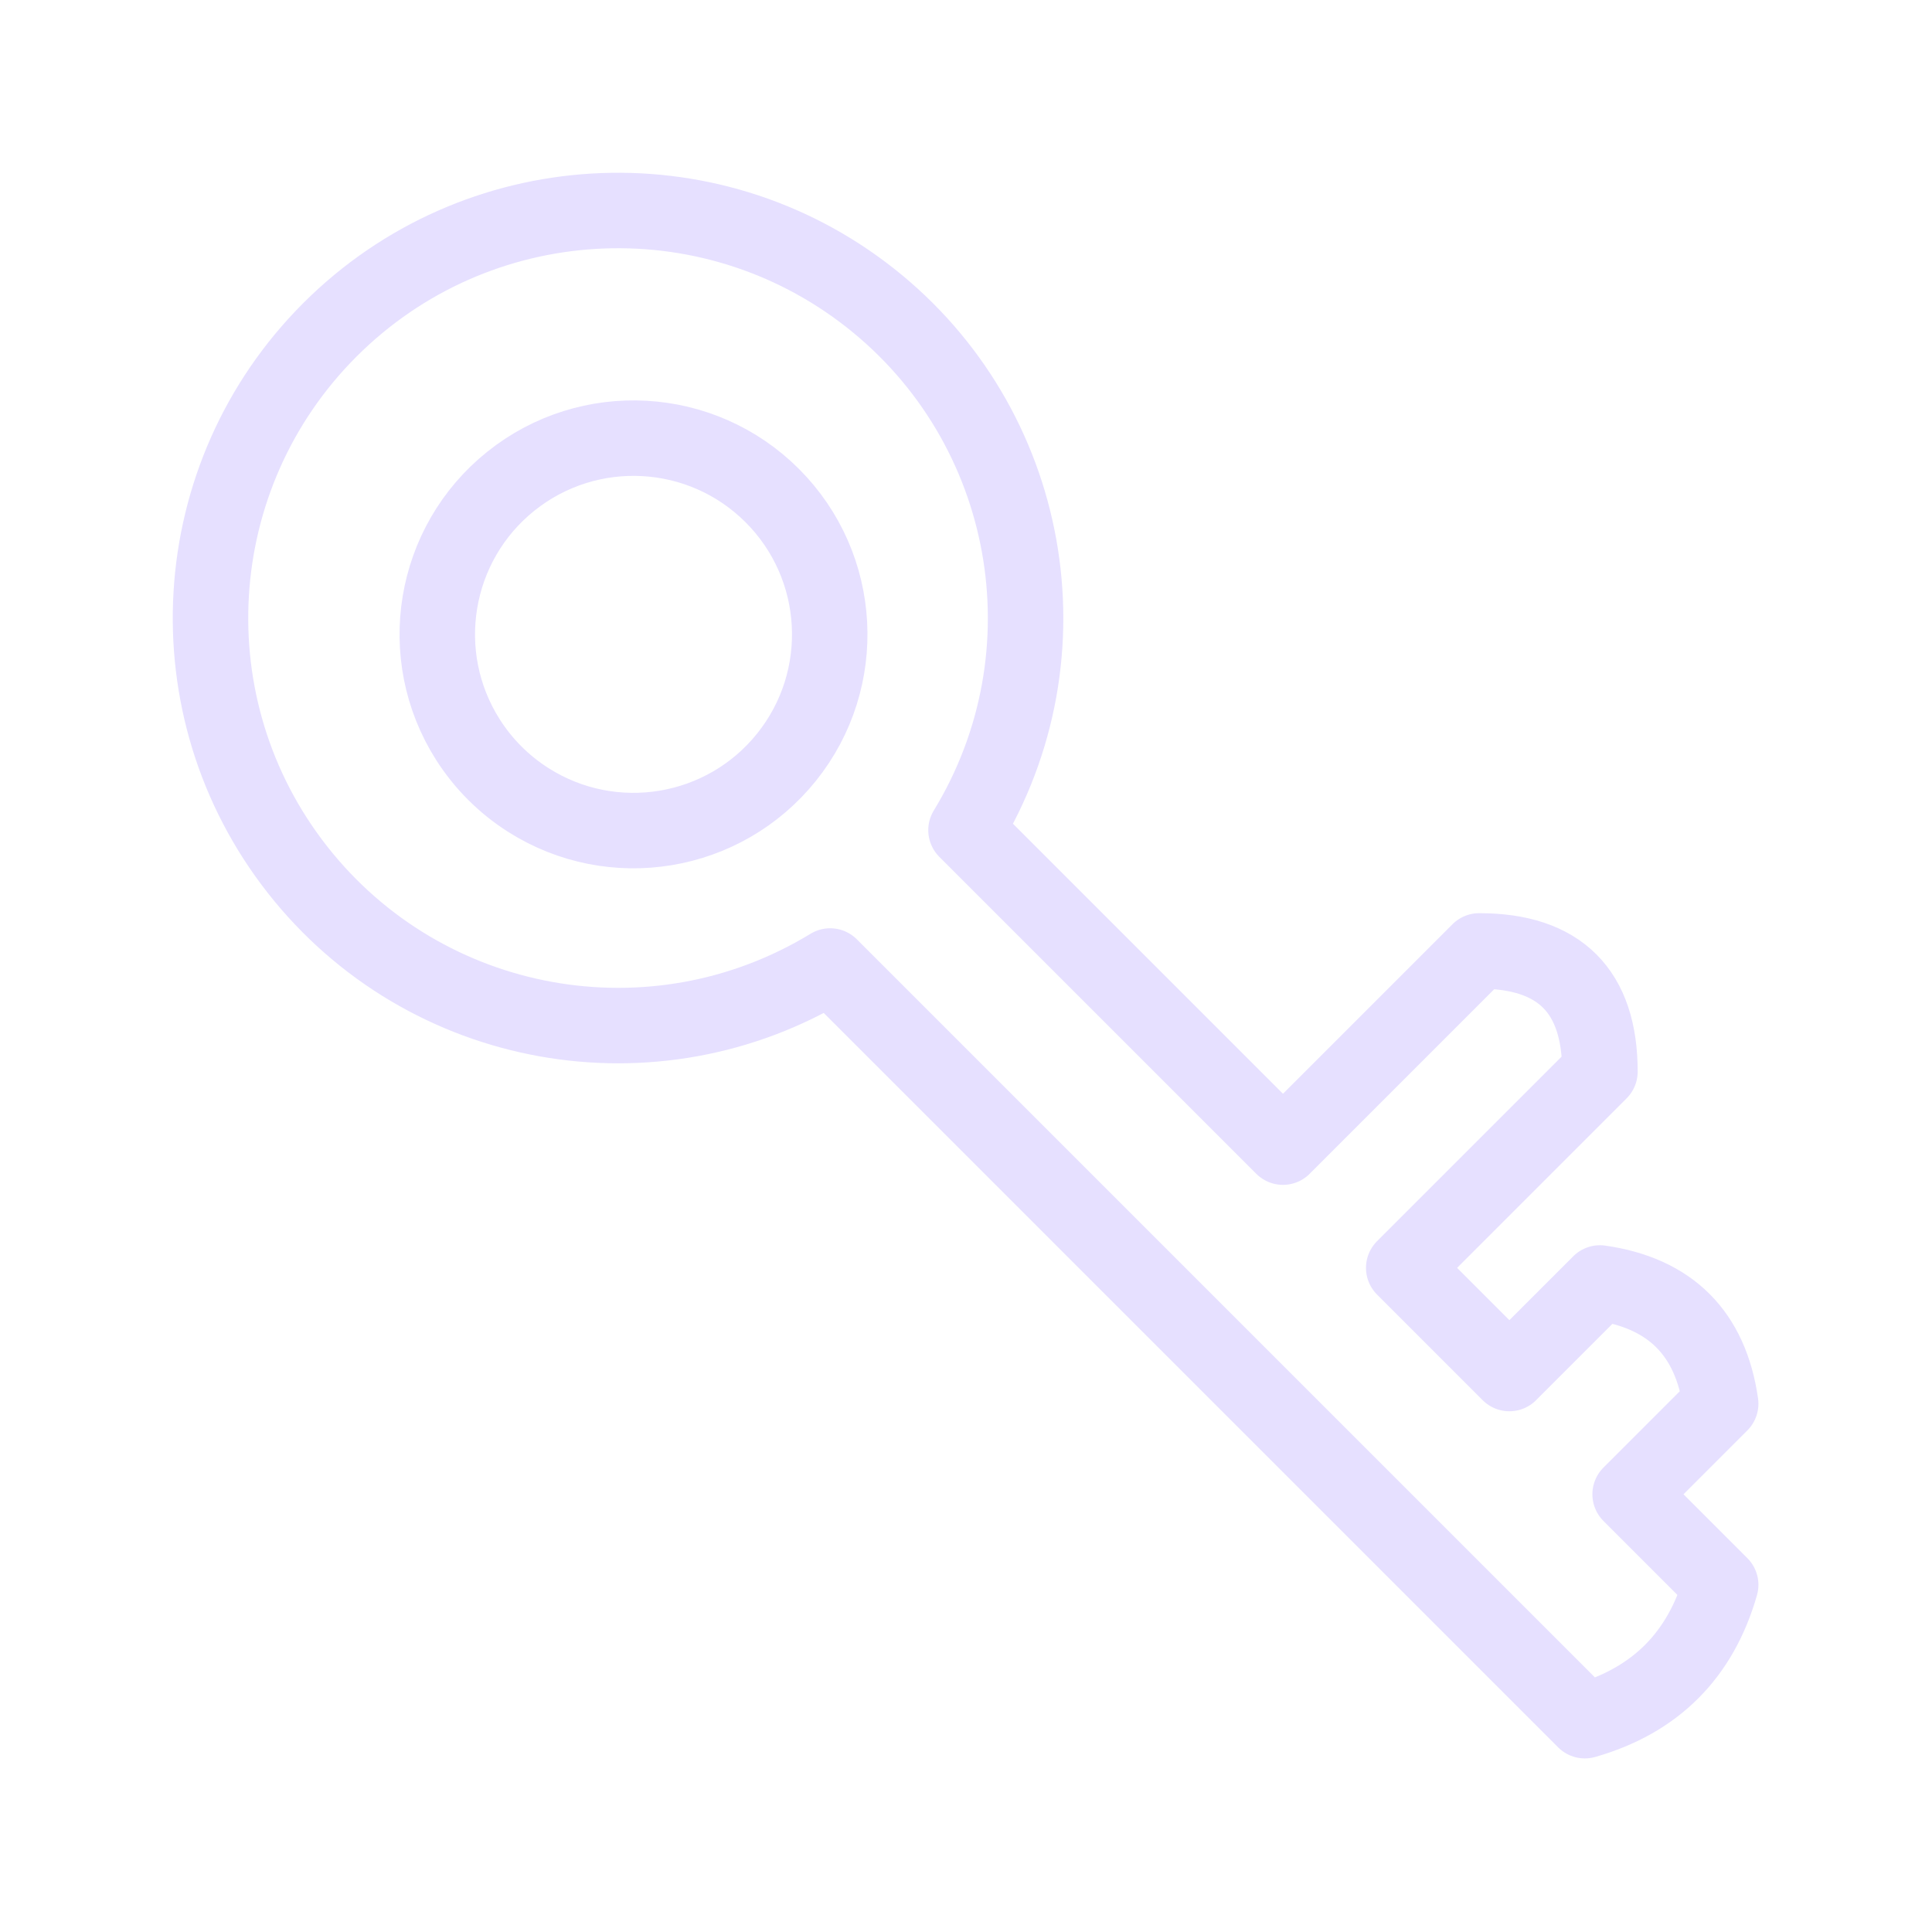
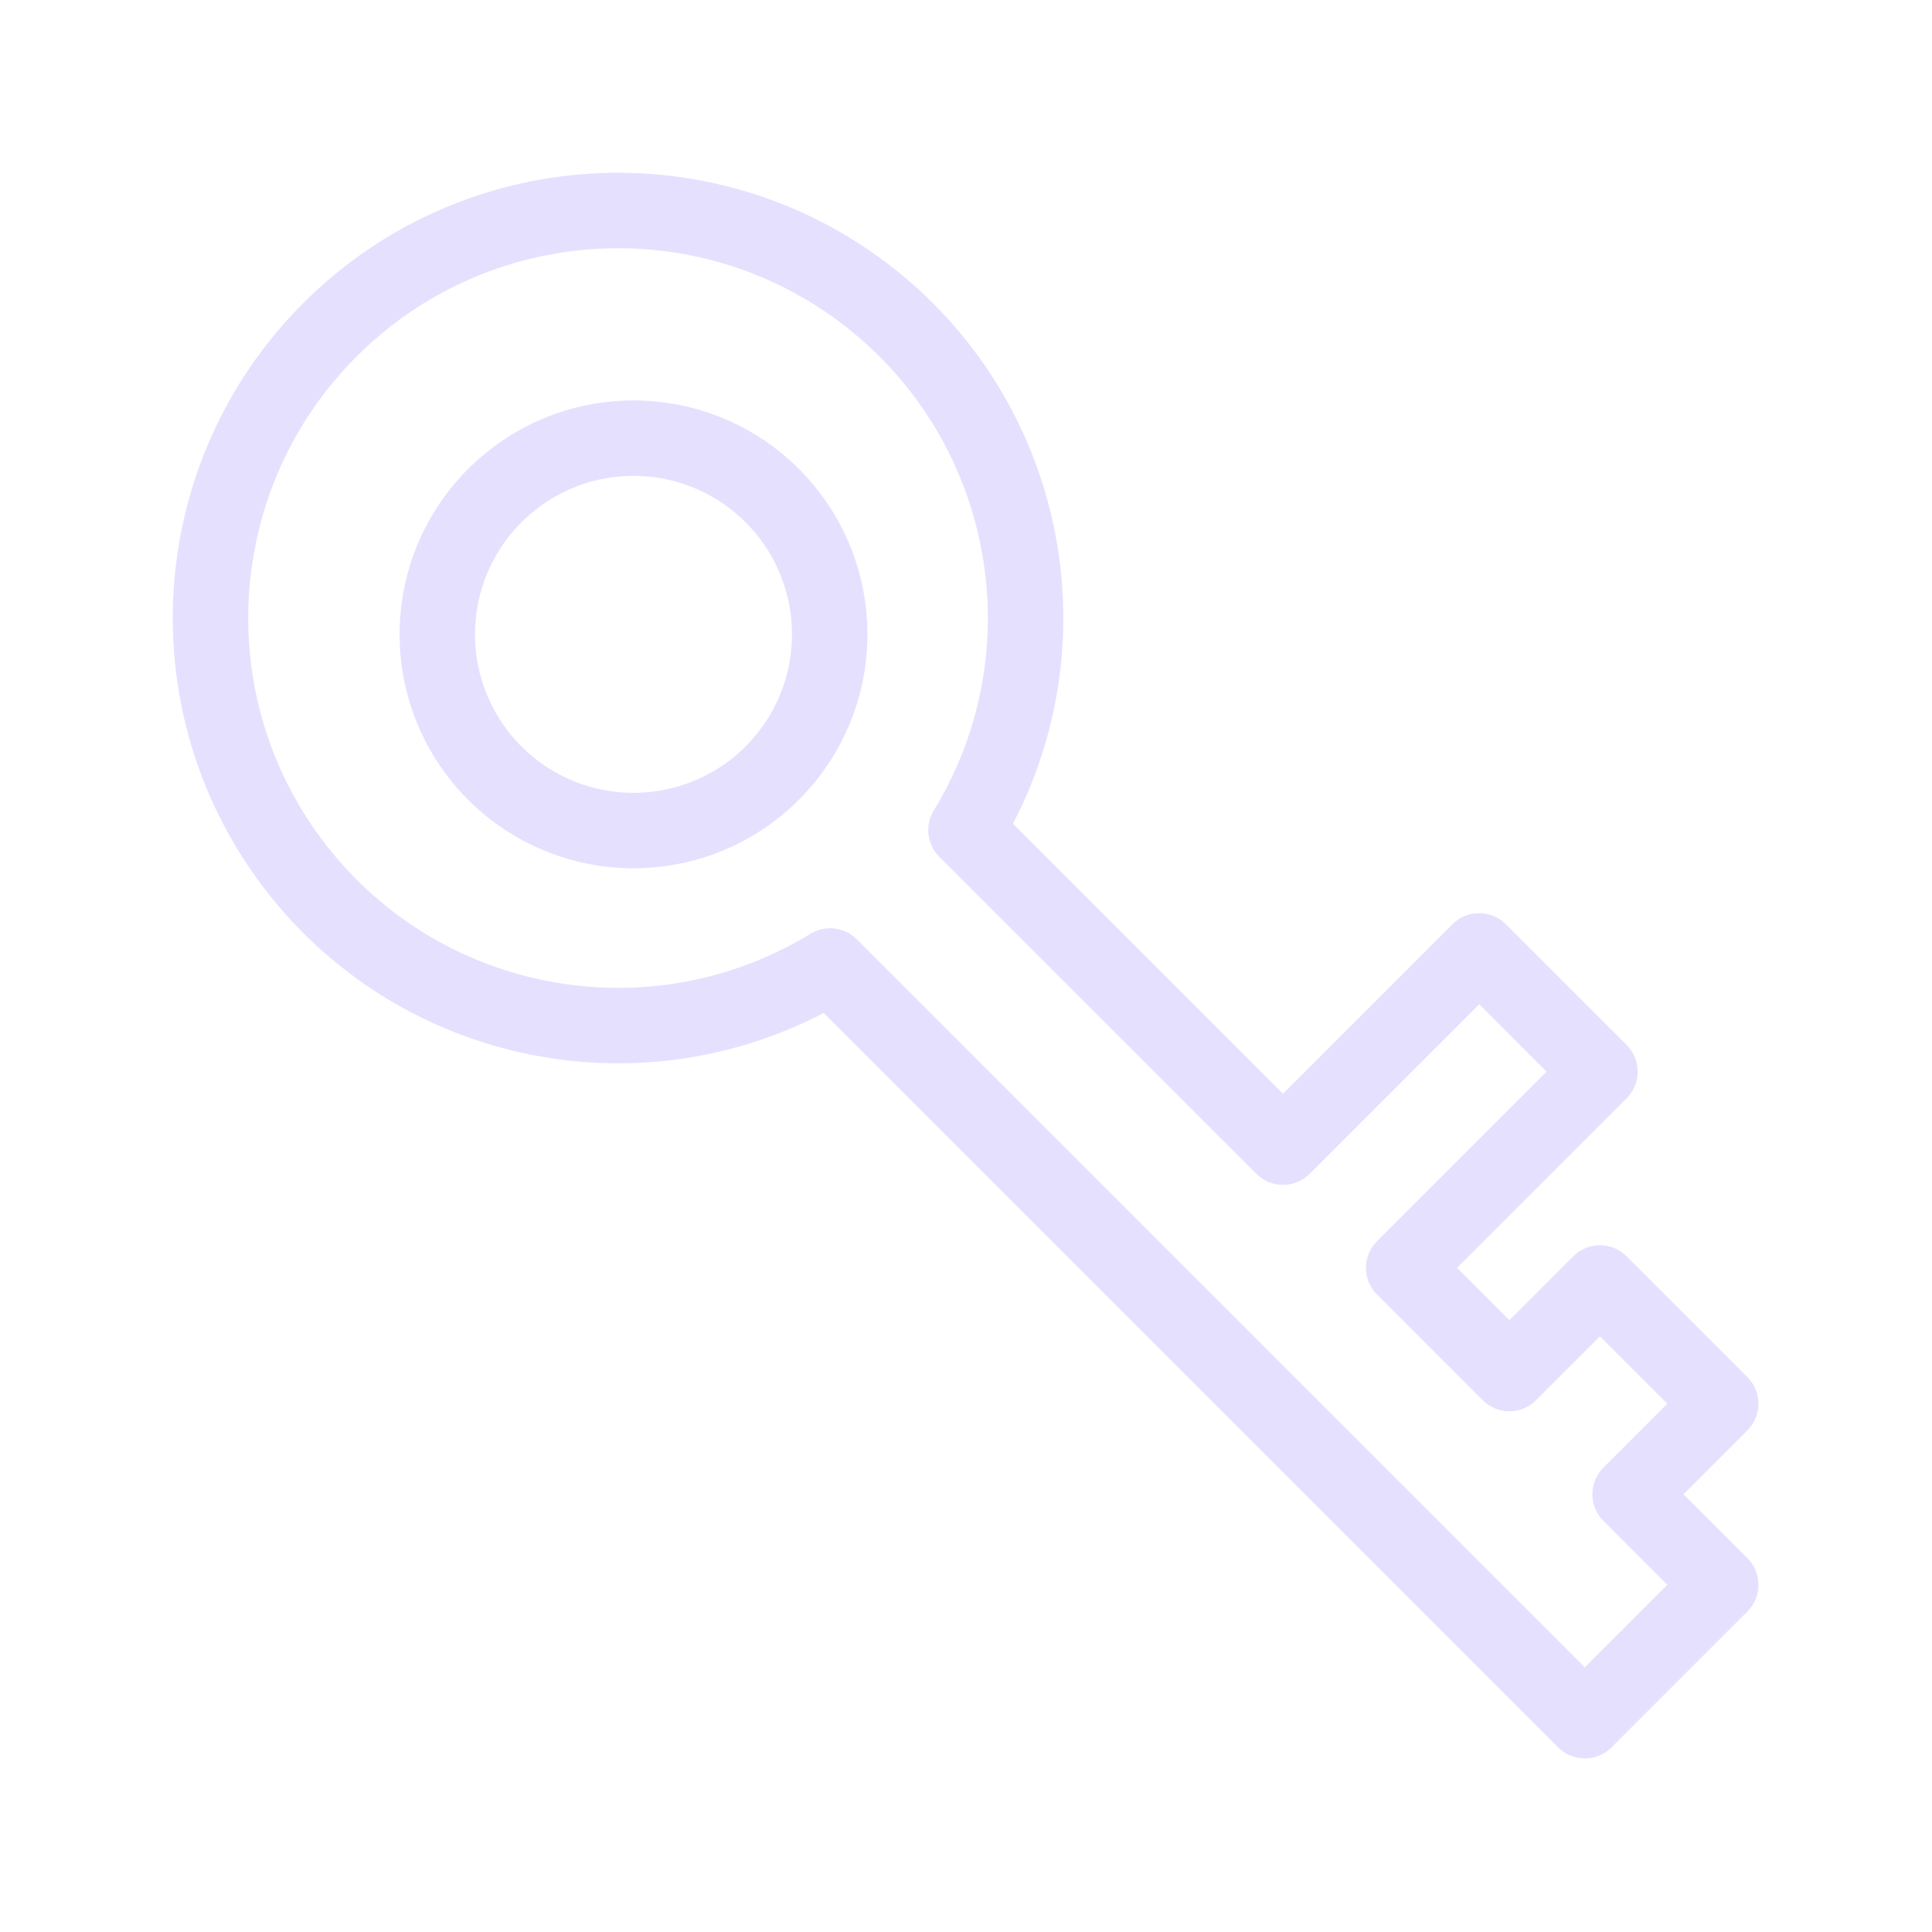
<svg xmlns="http://www.w3.org/2000/svg" viewBox="0 0 128 128" stroke="#E6E0FF" stroke-width="5" stroke-linejoin="round" fill="none">
-   <path d="M31 49a13 13 90 004 4 13 13 90 10-4-4Zm83 56q-2 7-9 9L55 64a27 27 90 119-9L85 76 98 63q8 0 8 8L93 84l7 7 6-6q7 1 8 8l-6 6Z" />
+   <path d="M31 49a13 13 90 004 4 13 13 90 10-4-4Zm83 56-9 9L55 64a27 27 90 119-9L85 76 98 63l8 8L93 84l7 7 6-6 8 8-6 6Z" />
</svg>
